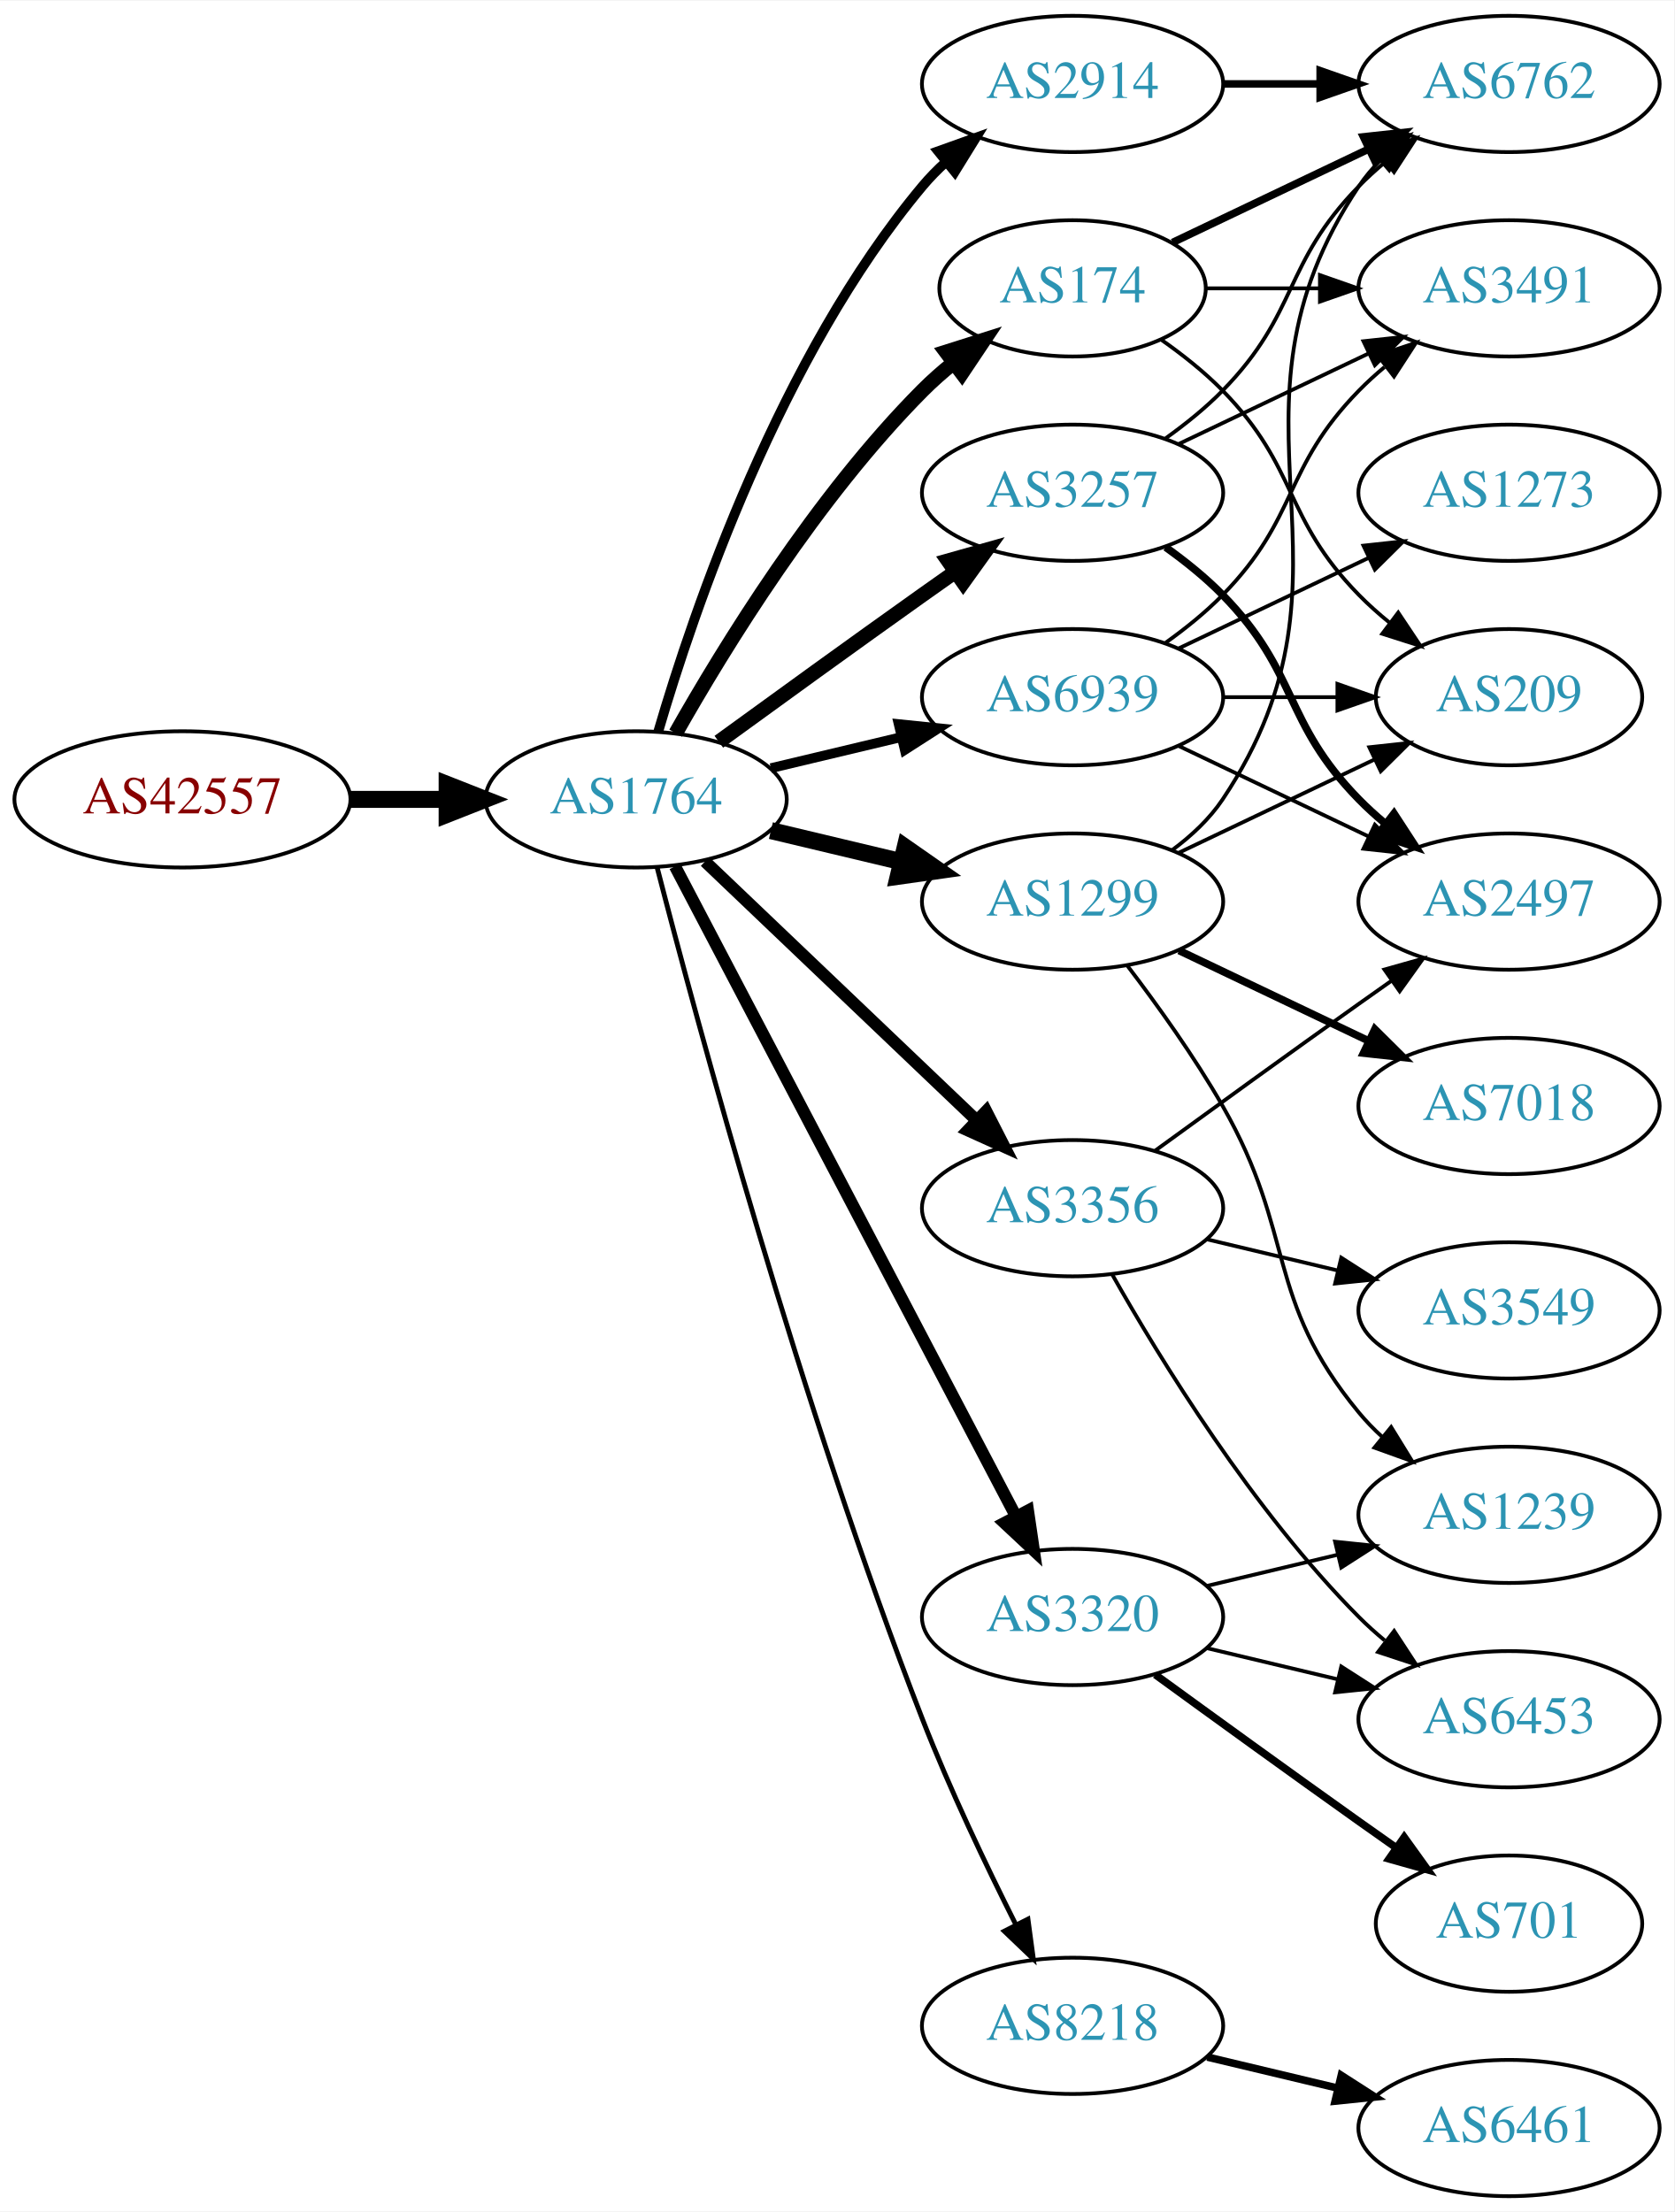
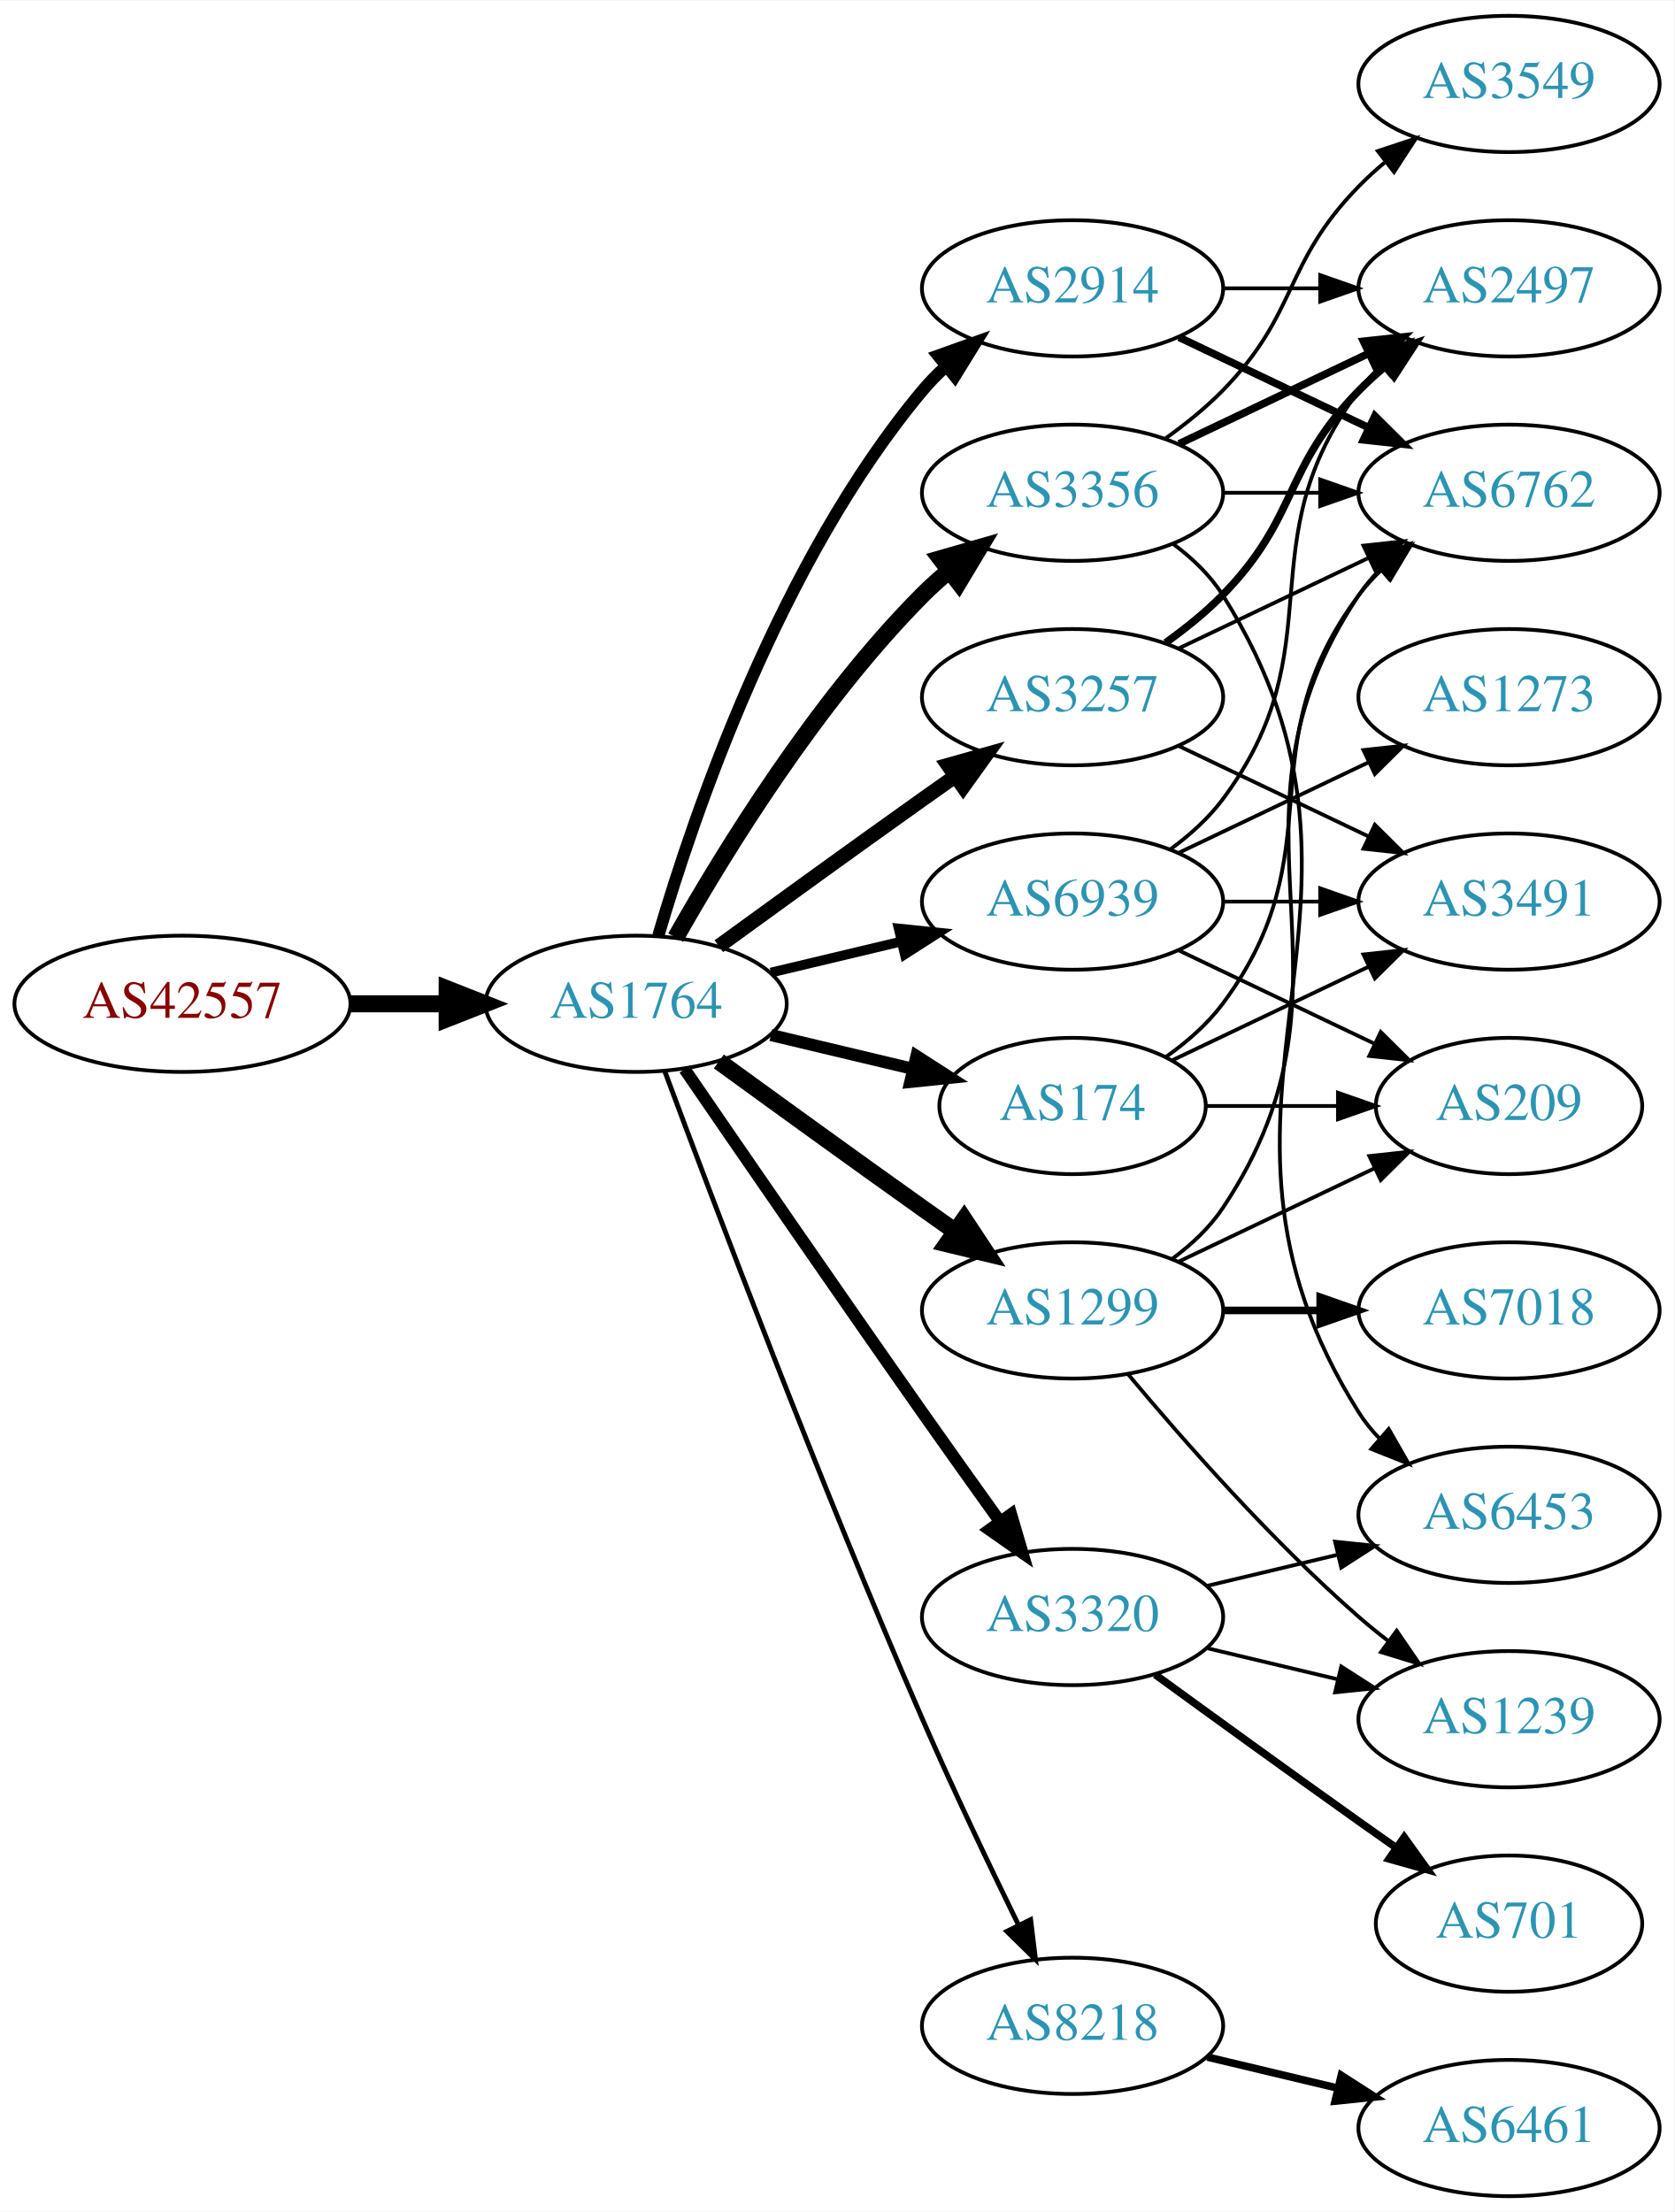
<svg xmlns="http://www.w3.org/2000/svg" xmlns:xlink="http://www.w3.org/1999/xlink" width="442pt" height="584pt" viewBox="0.00 0.00 442.27 584.00">
  <g id="graph0" class="graph" transform="scale(1 1) rotate(0) translate(4 580)">
    <polygon fill="white" stroke="none" points="-4,4 -4,-580 438.271,-580 438.271,4 -4,4" />
    <g id="node1" class="node">
      <g id="a_node1">
        <a xlink:href="/asn/42557" xlink:title="AS42557 ~ Xidras GmbH [AT]">
-           <ellipse fill="#ffffff" stroke="black" cx="44.196" cy="-369" rx="44.393" ry="18" />
-           <text text-anchor="middle" x="44.196" y="-365.3" font-family="Times,serif" font-size="14.00" fill="#880000">AS42557</text>
+           <ellipse fill="#ffffff" stroke="black" cx="44.196" cy="-315" rx="44.393" ry="18" />
+           <text text-anchor="middle" x="44.196" y="-311.3" font-family="Times,serif" font-size="14.00" fill="#880000">AS42557</text>
        </a>
      </g>
    </g>
    <g id="node2" class="node">
      <g id="a_node2">
        <a xlink:href="/asn/1764" xlink:title="AS1764 ~ NEXTLAYER-AS [AT]">
-           <ellipse fill="#ffffff" stroke="black" cx="164.039" cy="-369" rx="39.794" ry="18" />
-           <text text-anchor="middle" x="164.039" y="-365.3" font-family="Times,serif" font-size="14.00" fill="#2c94b3">AS1764</text>
+           <ellipse fill="#ffffff" stroke="black" cx="164.039" cy="-315" rx="39.794" ry="18" />
+           <text text-anchor="middle" x="164.039" y="-311.3" font-family="Times,serif" font-size="14.00" fill="#2c94b3">AS1764</text>
        </a>
      </g>
    </g>
    <g id="edge1" class="edge">
-       <path fill="none" stroke="black" stroke-width="4.5" d="M88.407,-369C96.72,-369 105.482,-369 113.965,-369" />
-       <polygon fill="black" stroke="black" stroke-width="4.5" points="114.123,-372.938 124.123,-369 114.123,-365.063 114.123,-372.938" />
+       <path fill="none" stroke="black" stroke-width="4.5" d="M88.407,-315C96.72,-315 105.482,-315 113.965,-315" />
+       <polygon fill="black" stroke="black" stroke-width="4.5" points="114.123,-318.938 124.123,-315 114.123,-311.063 114.123,-318.938" />
    </g>
    <g id="node3" class="node">
      <g id="a_node3">
-         <a xlink:href="/asn/174" xlink:title="AS174 ~ Cogent Communications [US]">
-           <ellipse fill="#ffffff" stroke="black" cx="279.332" cy="-504" rx="35.194" ry="18" />
-           <text text-anchor="middle" x="279.332" y="-500.3" font-family="Times,serif" font-size="14.00" fill="#2c94b3">AS174</text>
+         <a xlink:href="/asn/3257" xlink:title="AS3257 ~ GTT [DE]">
+           <ellipse fill="#ffffff" stroke="black" cx="279.332" cy="-396" rx="39.794" ry="18" />
+           <text text-anchor="middle" x="279.332" y="-392.3" font-family="Times,serif" font-size="14.00" fill="#2c94b3">AS3257</text>
        </a>
      </g>
    </g>
    <g id="edge2" class="edge">
-       <path fill="none" stroke="black" stroke-width="3.857" d="M174.498,-386.49C187.28,-409.096 211.712,-448.886 239.685,-477 242.185,-479.513 244.946,-481.949 247.807,-484.261" />
-       <polygon fill="black" stroke="black" stroke-width="3.857" points="245.905,-487.21 256.004,-490.413 250.108,-481.611 245.905,-487.21" />
+       <path fill="none" stroke="black" stroke-width="3.857" d="M185.887,-330.222C200.821,-341.091 221.435,-356.025 239.685,-369 242.506,-371.005 245.449,-373.085 248.397,-375.159" />
+       <polygon fill="black" stroke="black" stroke-width="3.857" points="246.424,-378.05 256.621,-380.926 250.443,-372.319 246.424,-378.05" />
    </g>
    <g id="node4" class="node">
      <g id="a_node4">
        <a xlink:href="/asn/2914" xlink:title="AS2914 ~ NTT America, Inc. [US]">
-           <ellipse fill="#ffffff" stroke="black" cx="279.332" cy="-558" rx="39.794" ry="18" />
-           <text text-anchor="middle" x="279.332" y="-554.3" font-family="Times,serif" font-size="14.00" fill="#2c94b3">AS2914</text>
+           <ellipse fill="#ffffff" stroke="black" cx="279.332" cy="-504" rx="39.794" ry="18" />
+           <text text-anchor="middle" x="279.332" y="-500.3" font-family="Times,serif" font-size="14.00" fill="#2c94b3">AS2914</text>
        </a>
      </g>
    </g>
    <g id="edge3" class="edge">
-       <path fill="none" stroke="black" stroke-width="2.571" d="M169.913,-387.002C179.227,-418.844 202.043,-485.981 239.685,-531 241.555,-533.237 243.654,-535.374 245.88,-537.396" />
-       <polygon fill="black" stroke="black" stroke-width="2.571" points="243.823,-540.234 253.799,-543.804 248.227,-534.793 243.823,-540.234" />
+       <path fill="none" stroke="black" stroke-width="3.214" d="M169.913,-333.002C179.227,-364.844 202.043,-431.981 239.685,-477 241.555,-479.237 243.654,-481.374 245.88,-483.396" />
+       <polygon fill="black" stroke="black" stroke-width="3.214" points="243.823,-486.234 253.799,-489.804 248.227,-480.793 243.823,-486.234" />
    </g>
    <g id="node5" class="node">
      <g id="a_node5">
        <a xlink:href="/asn/3356" xlink:title="AS3356 ~ Level 3 Parent, LLC [US]">
-           <ellipse fill="#ffffff" stroke="black" cx="279.332" cy="-261" rx="39.794" ry="18" />
-           <text text-anchor="middle" x="279.332" y="-257.3" font-family="Times,serif" font-size="14.00" fill="#2c94b3">AS3356</text>
+           <ellipse fill="#ffffff" stroke="black" cx="279.332" cy="-450" rx="39.794" ry="18" />
+           <text text-anchor="middle" x="279.332" y="-446.3" font-family="Times,serif" font-size="14.00" fill="#2c94b3">AS3356</text>
        </a>
      </g>
    </g>
    <g id="edge4" class="edge">
-       <path fill="none" stroke="black" stroke-width="3.214" d="M182.245,-352.597C201.321,-334.413 232.241,-304.937 253.838,-284.349" />
-       <polygon fill="black" stroke="black" stroke-width="3.214" points="256.511,-286.637 261.334,-277.203 251.681,-281.57 256.511,-286.637" />
+       <path fill="none" stroke="black" stroke-width="4.5" d="M174.498,-332.49C187.28,-355.096 211.712,-394.886 239.685,-423 241.796,-425.121 244.092,-427.188 246.477,-429.171" />
+       <polygon fill="black" stroke="black" stroke-width="4.5" points="244.463,-432.589 254.793,-435.556 249.259,-426.343 244.463,-432.589" />
    </g>
    <g id="node6" class="node">
      <g id="a_node6">
        <a xlink:href="/asn/1299" xlink:title="AS1299 ~ Telia Carrier [EU]">
-           <ellipse fill="#ffffff" stroke="black" cx="279.332" cy="-342" rx="39.794" ry="18" />
-           <text text-anchor="middle" x="279.332" y="-338.3" font-family="Times,serif" font-size="14.00" fill="#2c94b3">AS1299</text>
+           <ellipse fill="#ffffff" stroke="black" cx="279.332" cy="-234" rx="39.794" ry="18" />
+           <text text-anchor="middle" x="279.332" y="-230.3" font-family="Times,serif" font-size="14.00" fill="#2c94b3">AS1299</text>
        </a>
      </g>
    </g>
    <g id="edge5" class="edge">
-       <path fill="none" stroke="black" stroke-width="4.5" d="M199.646,-360.752C210.517,-358.162 222.671,-355.265 234.114,-352.538" />
-       <polygon fill="black" stroke="black" stroke-width="4.5" points="235.122,-356.346 243.936,-350.197 233.296,-348.685 235.122,-356.346" />
+       <path fill="none" stroke="black" stroke-width="4.5" d="M185.887,-299.778C200.821,-288.909 221.435,-273.975 239.685,-261 242.506,-258.995 245.449,-256.915 248.397,-254.841" />
+       <polygon fill="black" stroke="black" stroke-width="4.5" points="250.694,-258.039 256.621,-249.074 246.173,-251.591 250.694,-258.039" />
    </g>
    <g id="node7" class="node">
      <g id="a_node7">
+         <a xlink:href="/asn/3320" xlink:title="AS3320 ~ DTAG [DE]">
+           <ellipse fill="#ffffff" stroke="black" cx="279.332" cy="-153" rx="39.794" ry="18" />
+           <text text-anchor="middle" x="279.332" y="-149.3" font-family="Times,serif" font-size="14.00" fill="#2c94b3">AS3320</text>
+         </a>
+       </g>
+     </g>
+     <g id="edge6" class="edge">
+       <path fill="none" stroke="black" stroke-width="3.214" d="M176.846,-297.731C191.489,-276.358 217.262,-238.88 239.685,-207 246.32,-197.567 253.67,-187.261 260.164,-178.205" />
+       <polygon fill="black" stroke="black" stroke-width="3.214" points="263.085,-180.138 266.076,-169.974 257.399,-176.054 263.085,-180.138" />
+     </g>
+     <g id="node8" class="node">
+       <g id="a_node8">
        <a xlink:href="/asn/8218" xlink:title="AS8218 ~ legacy Neotelecoms [FR]">
          <ellipse fill="#ffffff" stroke="black" cx="279.332" cy="-45" rx="39.794" ry="18" />
          <text text-anchor="middle" x="279.332" y="-41.3" font-family="Times,serif" font-size="14.00" fill="#2c94b3">AS8218</text>
        </a>
      </g>
    </g>
-     <g id="edge6" class="edge">
-       <path fill="none" stroke="black" stroke-width="1.286" d="M169.591,-351.01C180.102,-310.296 207.635,-208.242 239.685,-126 246.9,-107.485 256.518,-87.316 264.353,-71.735" />
-       <polygon fill="black" stroke="black" stroke-width="1.286" points="267.544,-73.181 268.964,-62.682 261.307,-70.004 267.544,-73.181" />
-     </g>
-     <g id="node8" class="node">
-       <g id="a_node8">
-         <a xlink:href="/asn/3320" xlink:title="AS3320 ~ DTAG [DE]">
-           <ellipse fill="#ffffff" stroke="black" cx="279.332" cy="-153" rx="39.794" ry="18" />
-           <text text-anchor="middle" x="279.332" y="-149.3" font-family="Times,serif" font-size="14.00" fill="#2c94b3">AS3320</text>
-         </a>
-       </g>
-     </g>
    <g id="edge7" class="edge">
-       <path fill="none" stroke="black" stroke-width="3.214" d="M174.31,-351.324C194.151,-313.495 240.829,-224.501 264.316,-179.722" />
-       <polygon fill="black" stroke="black" stroke-width="3.214" points="267.546,-181.099 269.091,-170.617 261.347,-177.848 267.546,-181.099" />
+       <path fill="none" stroke="black" stroke-width="1.286" d="M171.632,-297.113C184.176,-263.364 212.644,-188.104 239.685,-126 247.669,-107.663 257.363,-87.351 265.044,-71.654" />
+       <polygon fill="black" stroke="black" stroke-width="1.286" points="268.257,-73.053 269.534,-62.536 261.976,-69.961 268.257,-73.053" />
    </g>
    <g id="node9" class="node">
      <g id="a_node9">
-         <a xlink:href="/asn/3257" xlink:title="AS3257 ~ GTT [DE]">
-           <ellipse fill="#ffffff" stroke="black" cx="279.332" cy="-450" rx="39.794" ry="18" />
-           <text text-anchor="middle" x="279.332" y="-446.3" font-family="Times,serif" font-size="14.00" fill="#2c94b3">AS3257</text>
+         <a xlink:href="/asn/174" xlink:title="AS174 ~ Cogent Communications [US]">
+           <ellipse fill="#ffffff" stroke="black" cx="279.332" cy="-288" rx="35.194" ry="18" />
+           <text text-anchor="middle" x="279.332" y="-284.3" font-family="Times,serif" font-size="14.00" fill="#2c94b3">AS174</text>
        </a>
      </g>
    </g>
    <g id="edge8" class="edge">
-       <path fill="none" stroke="black" stroke-width="3.857" d="M185.887,-384.222C200.821,-395.091 221.435,-410.025 239.685,-423 242.506,-425.005 245.449,-427.085 248.397,-429.159" />
-       <polygon fill="black" stroke="black" stroke-width="3.857" points="246.424,-432.05 256.621,-434.926 250.443,-426.319 246.424,-432.05" />
+       <path fill="none" stroke="black" stroke-width="3.214" d="M199.646,-306.752C211.44,-303.942 224.745,-300.771 237.013,-297.847" />
+       <polygon fill="black" stroke="black" stroke-width="3.214" points="238.101,-301.186 247.018,-295.463 236.479,-294.376 238.101,-301.186" />
    </g>
    <g id="node10" class="node">
      <g id="a_node10">
        <a xlink:href="/asn/6939" xlink:title="AS6939 ~ Hurricane Electric LLC [US]">
-           <ellipse fill="#ffffff" stroke="black" cx="279.332" cy="-396" rx="39.794" ry="18" />
-           <text text-anchor="middle" x="279.332" y="-392.3" font-family="Times,serif" font-size="14.00" fill="#2c94b3">AS6939</text>
+           <ellipse fill="#ffffff" stroke="black" cx="279.332" cy="-342" rx="39.794" ry="18" />
+           <text text-anchor="middle" x="279.332" y="-338.3" font-family="Times,serif" font-size="14.00" fill="#2c94b3">AS6939</text>
        </a>
      </g>
    </g>
    <g id="edge9" class="edge">
-       <path fill="none" stroke="black" stroke-width="2.571" d="M199.646,-377.248C210.517,-379.838 222.671,-382.735 234.114,-385.462" />
-       <polygon fill="black" stroke="black" stroke-width="2.571" points="233.397,-388.889 243.936,-387.803 235.02,-382.08 233.397,-388.889" />
+       <path fill="none" stroke="black" stroke-width="2.571" d="M199.646,-323.248C210.517,-325.838 222.671,-328.735 234.114,-331.462" />
+       <polygon fill="black" stroke="black" stroke-width="2.571" points="233.397,-334.889 243.936,-333.803 235.02,-328.08 233.397,-334.889" />
    </g>
    <g id="node11" class="node">
      <g id="a_node11">
        <a xlink:href="/asn/6762" xlink:title="AS6762 ~ TELECOM ITALIA SPARKLE S.p.A. [IT]">
-           <ellipse fill="#ffffff" stroke="black" cx="394.625" cy="-558" rx="39.794" ry="18" />
-           <text text-anchor="middle" x="394.625" y="-554.3" font-family="Times,serif" font-size="14.00" fill="#2c94b3">AS6762</text>
-         </a>
-       </g>
-     </g>
-     <g id="edge25" class="edge">
-       <path fill="none" stroke="black" stroke-width="2" d="M305.757,-516.119C321.059,-523.413 340.783,-532.814 357.665,-540.86" />
-       <polygon fill="black" stroke="black" stroke-width="2" points="356.172,-544.026 366.705,-545.169 359.184,-537.707 356.172,-544.026" />
-     </g>
-     <g id="node14" class="node">
-       <g id="a_node14">
-         <a xlink:href="/asn/209" xlink:title="AS209 ~ CenturyLink Communications, LLC [US]">
-           <ellipse fill="#ffffff" stroke="black" cx="394.625" cy="-396" rx="35.194" ry="18" />
-           <text text-anchor="middle" x="394.625" y="-392.3" font-family="Times,serif" font-size="14.00" fill="#2c94b3">AS209</text>
-         </a>
-       </g>
+           <ellipse fill="#ffffff" stroke="black" cx="394.625" cy="-450" rx="39.794" ry="18" />
+           <text text-anchor="middle" x="394.625" y="-446.3" font-family="Times,serif" font-size="14.00" fill="#2c94b3">AS6762</text>
+         </a>
+       </g>
+     </g>
+     <g id="edge18" class="edge">
+       <path fill="none" stroke="black" d="M307.468,-408.934C322.462,-416.081 341.283,-425.052 357.506,-432.785" />
+       <polygon fill="black" stroke="black" points="356.177,-436.028 366.71,-437.171 359.188,-429.709 356.177,-436.028" />
+     </g>
+     <g id="node12" class="node">
+       <g id="a_node12">
+         <a xlink:href="/asn/2497" xlink:title="AS2497 ~ Internet Initiative Japan Inc. [JP]">
+           <ellipse fill="#ffffff" stroke="black" cx="394.625" cy="-504" rx="39.794" ry="18" />
+           <text text-anchor="middle" x="394.625" y="-500.3" font-family="Times,serif" font-size="14.00" fill="#2c94b3">AS2497</text>
+         </a>
+       </g>
+     </g>
+     <g id="edge16" class="edge">
+       <path fill="none" stroke="black" stroke-width="2" d="M303.926,-410.389C309.182,-414.148 314.513,-418.437 318.978,-423 339.151,-443.617 334.806,-456.383 354.978,-477 357.071,-479.139 359.354,-481.218 361.731,-483.21" />
+       <polygon fill="black" stroke="black" stroke-width="2" points="359.974,-486.275 370.031,-489.611 364.249,-480.732 359.974,-486.275" />
+     </g>
+     <g id="node16" class="node">
+       <g id="a_node16">
+         <a xlink:href="/asn/3491" xlink:title="AS3491 ~ PCCW Global, Inc. [US]">
+           <ellipse fill="#ffffff" stroke="black" cx="394.625" cy="-342" rx="39.794" ry="18" />
+           <text text-anchor="middle" x="394.625" y="-338.3" font-family="Times,serif" font-size="14.00" fill="#2c94b3">AS3491</text>
+         </a>
+       </g>
+     </g>
+     <g id="edge17" class="edge">
+       <path fill="none" stroke="black" d="M307.468,-383.066C322.462,-375.919 341.283,-366.948 357.506,-359.215" />
+       <polygon fill="black" stroke="black" points="359.188,-362.291 366.71,-354.829 356.177,-355.972 359.188,-362.291" />
+     </g>
+     <g id="edge10" class="edge">
+       <path fill="none" stroke="black" stroke-width="2" d="M307.468,-491.066C322.462,-483.919 341.283,-474.948 357.506,-467.215" />
+       <polygon fill="black" stroke="black" stroke-width="2" points="359.188,-470.291 366.71,-462.829 356.177,-463.972 359.188,-470.291" />
+     </g>
+     <g id="edge11" class="edge">
+       <path fill="none" stroke="black" d="M319.004,-504C327.207,-504 335.971,-504 344.503,-504" />
+       <polygon fill="black" stroke="black" points="344.742,-507.5 354.742,-504 344.742,-500.5 344.742,-507.5" />
    </g>
    <g id="edge26" class="edge">
-       <path fill="none" stroke="black" d="M302.714,-490.468C308.356,-486.51 314.17,-481.914 318.978,-477 339.151,-456.383 334.806,-443.617 354.978,-423 357.457,-420.466 360.204,-418.017 363.056,-415.696" />
-       <polygon fill="black" stroke="black" points="365.359,-418.343 371.242,-409.532 361.148,-412.752 365.359,-418.343" />
+       <path fill="none" stroke="black" d="M319.004,-450C327.207,-450 335.971,-450 344.503,-450" />
+       <polygon fill="black" stroke="black" points="344.742,-453.5 354.742,-450 344.742,-446.5 344.742,-453.5" />
+     </g>
+     <g id="edge24" class="edge">
+       <path fill="none" stroke="black" stroke-width="2" d="M307.468,-462.934C322.462,-470.081 341.283,-479.052 357.506,-486.785" />
+       <polygon fill="black" stroke="black" stroke-width="2" points="356.177,-490.028 366.71,-491.171 359.188,-483.709 356.177,-490.028" />
    </g>
    <g id="node18" class="node">
      <g id="a_node18">
-         <a xlink:href="/asn/3491" xlink:title="AS3491 ~ PCCW Global, Inc. [US]">
-           <ellipse fill="#ffffff" stroke="black" cx="394.625" cy="-504" rx="39.794" ry="18" />
-           <text text-anchor="middle" x="394.625" y="-500.3" font-family="Times,serif" font-size="14.00" fill="#2c94b3">AS3491</text>
-         </a>
-       </g>
-     </g>
-     <g id="edge24" class="edge">
-       <path fill="none" stroke="black" d="M314.631,-504C324.008,-504 334.358,-504 344.393,-504" />
-       <polygon fill="black" stroke="black" points="344.681,-507.5 354.681,-504 344.681,-500.5 344.681,-507.5" />
-     </g>
-     <g id="edge27" class="edge">
-       <path fill="none" stroke="black" stroke-width="2" d="M319.004,-558C327.207,-558 335.971,-558 344.503,-558" />
-       <polygon fill="black" stroke="black" stroke-width="2" points="344.742,-561.5 354.742,-558 344.742,-554.5 344.742,-561.5" />
-     </g>
-     <g id="node17" class="node">
-       <g id="a_node17">
        <a xlink:href="/asn/6453" xlink:title="AS6453 ~ TATA COMMUNICATIONS (AMERICA) INC [US]">
-           <ellipse fill="#ffffff" stroke="black" cx="394.625" cy="-126" rx="39.794" ry="18" />
-           <text text-anchor="middle" x="394.625" y="-122.3" font-family="Times,serif" font-size="14.00" fill="#2c94b3">AS6453</text>
-         </a>
-       </g>
-     </g>
-     <g id="edge23" class="edge">
-       <path fill="none" stroke="black" d="M289.791,-243.51C302.573,-220.904 327.005,-181.114 354.978,-153 357.089,-150.879 359.385,-148.812 361.77,-146.829" />
-       <polygon fill="black" stroke="black" points="364.286,-149.31 370.086,-140.444 360.023,-143.758 364.286,-149.31" />
-     </g>
-     <g id="node19" class="node">
-       <g id="a_node19">
-         <a xlink:href="/asn/2497" xlink:title="AS2497 ~ Internet Initiative Japan Inc. [JP]">
-           <ellipse fill="#ffffff" stroke="black" cx="394.625" cy="-342" rx="39.794" ry="18" />
-           <text text-anchor="middle" x="394.625" y="-338.3" font-family="Times,serif" font-size="14.00" fill="#2c94b3">AS2497</text>
-         </a>
-       </g>
-     </g>
-     <g id="edge22" class="edge">
-       <path fill="none" stroke="black" d="M301.18,-276.222C316.114,-287.091 336.727,-302.025 354.978,-315 357.799,-317.005 360.742,-319.085 363.69,-321.159" />
-       <polygon fill="black" stroke="black" points="361.717,-324.05 371.914,-326.926 365.736,-318.319 361.717,-324.05" />
+           <ellipse fill="#ffffff" stroke="black" cx="394.625" cy="-180" rx="39.794" ry="18" />
+           <text text-anchor="middle" x="394.625" y="-176.3" font-family="Times,serif" font-size="14.00" fill="#2c94b3">AS6453</text>
+         </a>
+       </g>
+     </g>
+     <g id="edge25" class="edge">
+       <path fill="none" stroke="black" d="M305.858,-436.528C310.903,-432.777 315.658,-428.26 318.978,-423 370.928,-340.7 303.028,-289.3 354.978,-207 356.534,-204.534 358.406,-202.232 360.475,-200.095" />
+       <polygon fill="black" stroke="black" points="362.845,-202.673 368.099,-193.472 358.254,-197.389 362.845,-202.673" />
    </g>
    <g id="node20" class="node">
      <g id="a_node20">
        <a xlink:href="/asn/3549" xlink:title="AS3549 ~ Level 3 Parent, LLC [US]">
-           <ellipse fill="#ffffff" stroke="black" cx="394.625" cy="-234" rx="39.794" ry="18" />
-           <text text-anchor="middle" x="394.625" y="-230.3" font-family="Times,serif" font-size="14.00" fill="#2c94b3">AS3549</text>
-         </a>
-       </g>
-     </g>
-     <g id="edge21" class="edge">
-       <path fill="none" stroke="black" d="M314.939,-252.752C325.81,-250.162 337.964,-247.265 349.407,-244.538" />
-       <polygon fill="black" stroke="black" points="350.313,-247.92 359.229,-242.197 348.69,-241.111 350.313,-247.92" />
-     </g>
-     <g id="edge10" class="edge">
-       <path fill="none" stroke="black" d="M305.651,-355.607C310.707,-359.351 315.518,-363.831 318.978,-369 360.003,-430.294 313.954,-469.706 354.978,-531 356.6,-533.423 358.519,-535.695 360.621,-537.81" />
-       <polygon fill="black" stroke="black" points="358.434,-540.546 368.306,-544.393 362.988,-535.229 358.434,-540.546" />
-     </g>
-     <g id="node12" class="node">
-       <g id="a_node12">
-         <a xlink:href="/asn/7018" xlink:title="AS7018 ~ AT&amp;T Services, Inc. [US]">
-           <ellipse fill="#ffffff" stroke="black" cx="394.625" cy="-288" rx="39.794" ry="18" />
-           <text text-anchor="middle" x="394.625" y="-284.3" font-family="Times,serif" font-size="14.00" fill="#2c94b3">AS7018</text>
-         </a>
-       </g>
-     </g>
-     <g id="edge11" class="edge">
-       <path fill="none" stroke="black" stroke-width="2" d="M307.468,-329.066C322.462,-321.919 341.283,-312.948 357.506,-305.215" />
-       <polygon fill="black" stroke="black" stroke-width="2" points="359.188,-308.291 366.71,-300.829 356.177,-301.972 359.188,-308.291" />
+           <ellipse fill="#ffffff" stroke="black" cx="394.625" cy="-558" rx="39.794" ry="18" />
+           <text text-anchor="middle" x="394.625" y="-554.3" font-family="Times,serif" font-size="14.00" fill="#2c94b3">AS3549</text>
+         </a>
+       </g>
+     </g>
+     <g id="edge23" class="edge">
+       <path fill="none" stroke="black" d="M303.926,-464.389C309.182,-468.148 314.513,-472.437 318.978,-477 339.151,-497.617 334.806,-510.383 354.978,-531 357.071,-533.139 359.354,-535.218 361.731,-537.21" />
+       <polygon fill="black" stroke="black" points="359.974,-540.275 370.031,-543.611 364.249,-534.732 359.974,-540.275" />
+     </g>
+     <g id="edge12" class="edge">
+       <path fill="none" stroke="black" d="M305.651,-247.607C310.707,-251.351 315.518,-255.831 318.978,-261 360.003,-322.294 313.954,-361.706 354.978,-423 356.6,-425.423 358.519,-427.695 360.621,-429.81" />
+       <polygon fill="black" stroke="black" points="358.434,-432.546 368.306,-436.393 362.988,-427.229 358.434,-432.546" />
    </g>
    <g id="node13" class="node">
      <g id="a_node13">
+         <a xlink:href="/asn/7018" xlink:title="AS7018 ~ AT&amp;T Services, Inc. [US]">
+           <ellipse fill="#ffffff" stroke="black" cx="394.625" cy="-234" rx="39.794" ry="18" />
+           <text text-anchor="middle" x="394.625" y="-230.3" font-family="Times,serif" font-size="14.00" fill="#2c94b3">AS7018</text>
+         </a>
+       </g>
+     </g>
+     <g id="edge13" class="edge">
+       <path fill="none" stroke="black" stroke-width="2" d="M319.004,-234C327.207,-234 335.971,-234 344.503,-234" />
+       <polygon fill="black" stroke="black" stroke-width="2" points="344.742,-237.5 354.742,-234 344.742,-230.5 344.742,-237.5" />
+     </g>
+     <g id="node14" class="node">
+       <g id="a_node14">
        <a xlink:href="/asn/1239" xlink:title="AS1239 ~ Sprint [US]">
-           <ellipse fill="#ffffff" stroke="black" cx="394.625" cy="-180" rx="39.794" ry="18" />
-           <text text-anchor="middle" x="394.625" y="-176.3" font-family="Times,serif" font-size="14.00" fill="#2c94b3">AS1239</text>
-         </a>
-       </g>
-     </g>
-     <g id="edge12" class="edge">
-       <path fill="none" stroke="black" d="M293.793,-325.087C301.686,-314.73 311.535,-301.008 318.978,-288 338.543,-253.806 329.913,-237.394 354.978,-207 356.833,-204.75 358.92,-202.604 361.139,-200.576" />
-       <polygon fill="black" stroke="black" points="363.488,-203.177 369.044,-194.156 359.075,-197.744 363.488,-203.177" />
-     </g>
-     <g id="edge13" class="edge">
-       <path fill="none" stroke="black" d="M307.468,-354.934C322.9,-362.29 342.385,-371.577 358.92,-379.459" />
-       <polygon fill="black" stroke="black" points="357.729,-382.768 368.262,-383.911 360.741,-376.449 357.729,-382.768" />
+           <ellipse fill="#ffffff" stroke="black" cx="394.625" cy="-126" rx="39.794" ry="18" />
+           <text text-anchor="middle" x="394.625" y="-122.3" font-family="Times,serif" font-size="14.00" fill="#2c94b3">AS1239</text>
+         </a>
+       </g>
+     </g>
+     <g id="edge14" class="edge">
+       <path fill="none" stroke="black" d="M293.962,-217.183C308.244,-200.071 331.791,-173.255 354.978,-153 357.444,-150.846 360.082,-148.706 362.78,-146.628" />
+       <polygon fill="black" stroke="black" points="364.953,-149.375 370.934,-140.63 360.805,-143.736 364.953,-149.375" />
    </g>
    <g id="node15" class="node">
      <g id="a_node15">
+         <a xlink:href="/asn/209" xlink:title="AS209 ~ CenturyLink Communications, LLC [US]">
+           <ellipse fill="#ffffff" stroke="black" cx="394.625" cy="-288" rx="35.194" ry="18" />
+           <text text-anchor="middle" x="394.625" y="-284.3" font-family="Times,serif" font-size="14.00" fill="#2c94b3">AS209</text>
+         </a>
+       </g>
+     </g>
+     <g id="edge15" class="edge">
+       <path fill="none" stroke="black" d="M307.468,-246.934C322.9,-254.29 342.385,-263.577 358.92,-271.459" />
+       <polygon fill="black" stroke="black" points="357.729,-274.768 368.262,-275.911 360.741,-268.449 357.729,-274.768" />
+     </g>
+     <g id="edge19" class="edge">
+       <path fill="none" stroke="black" d="M314.939,-144.752C325.81,-142.162 337.964,-139.265 349.407,-136.538" />
+       <polygon fill="black" stroke="black" points="350.313,-139.92 359.229,-134.197 348.69,-133.111 350.313,-139.92" />
+     </g>
+     <g id="node17" class="node">
+       <g id="a_node17">
+         <a xlink:href="/asn/701" xlink:title="AS701 ~ UUNET [US]">
+           <ellipse fill="#ffffff" stroke="black" cx="394.625" cy="-72" rx="35.194" ry="18" />
+           <text text-anchor="middle" x="394.625" y="-68.3" font-family="Times,serif" font-size="14.00" fill="#2c94b3">AS701</text>
+         </a>
+       </g>
+     </g>
+     <g id="edge20" class="edge">
+       <path fill="none" stroke="black" stroke-width="2" d="M301.18,-137.778C316.114,-126.909 336.727,-111.975 354.978,-99 358.188,-96.718 361.557,-94.339 364.912,-91.982" />
+       <polygon fill="black" stroke="black" stroke-width="2" points="366.94,-94.834 373.123,-86.23 362.924,-89.101 366.94,-94.834" />
+     </g>
+     <g id="edge21" class="edge">
+       <path fill="none" stroke="black" d="M314.939,-161.248C325.81,-163.838 337.964,-166.735 349.407,-169.462" />
+       <polygon fill="black" stroke="black" points="348.69,-172.889 359.229,-171.803 350.313,-166.08 348.69,-172.889" />
+     </g>
+     <g id="node19" class="node">
+       <g id="a_node19">
        <a xlink:href="/asn/6461" xlink:title="AS6461 ~ Zayo Bandwidth [US]">
          <ellipse fill="#ffffff" stroke="black" cx="394.625" cy="-18" rx="39.794" ry="18" />
          <text text-anchor="middle" x="394.625" y="-14.3" font-family="Times,serif" font-size="14.00" fill="#2c94b3">AS6461</text>
        </a>
      </g>
    </g>
-     <g id="edge14" class="edge">
+     <g id="edge22" class="edge">
      <path fill="none" stroke="black" stroke-width="2" d="M314.939,-36.752C325.81,-34.162 337.964,-31.265 349.407,-28.538" />
      <polygon fill="black" stroke="black" stroke-width="2" points="350.313,-31.92 359.229,-26.197 348.69,-25.111 350.313,-31.92" />
    </g>
-     <g id="edge15" class="edge">
-       <path fill="none" stroke="black" d="M314.939,-161.248C325.81,-163.838 337.964,-166.735 349.407,-169.462" />
-       <polygon fill="black" stroke="black" points="348.69,-172.889 359.229,-171.803 350.313,-166.08 348.69,-172.889" />
-     </g>
-     <g id="node16" class="node">
-       <g id="a_node16">
-         <a xlink:href="/asn/701" xlink:title="AS701 ~ UUNET [US]">
-           <ellipse fill="#ffffff" stroke="black" cx="394.625" cy="-72" rx="35.194" ry="18" />
-           <text text-anchor="middle" x="394.625" y="-68.3" font-family="Times,serif" font-size="14.00" fill="#2c94b3">AS701</text>
-         </a>
-       </g>
-     </g>
-     <g id="edge16" class="edge">
-       <path fill="none" stroke="black" stroke-width="2" d="M301.18,-137.778C316.114,-126.909 336.727,-111.975 354.978,-99 358.188,-96.718 361.557,-94.339 364.912,-91.982" />
-       <polygon fill="black" stroke="black" stroke-width="2" points="366.94,-94.834 373.123,-86.23 362.924,-89.101 366.94,-94.834" />
-     </g>
-     <g id="edge17" class="edge">
-       <path fill="none" stroke="black" d="M314.939,-144.752C325.81,-142.162 337.964,-139.265 349.407,-136.538" />
-       <polygon fill="black" stroke="black" points="350.313,-139.92 359.229,-134.197 348.69,-133.111 350.313,-139.92" />
-     </g>
-     <g id="edge19" class="edge">
-       <path fill="none" stroke="black" d="M303.926,-464.389C309.182,-468.148 314.513,-472.437 318.978,-477 339.151,-497.617 334.806,-510.383 354.978,-531 357.071,-533.139 359.354,-535.218 361.731,-537.21" />
-       <polygon fill="black" stroke="black" points="359.974,-540.275 370.031,-543.611 364.249,-534.732 359.974,-540.275" />
-     </g>
-     <g id="edge18" class="edge">
-       <path fill="none" stroke="black" d="M307.468,-462.934C322.462,-470.081 341.283,-479.052 357.506,-486.785" />
-       <polygon fill="black" stroke="black" points="356.177,-490.028 366.71,-491.171 359.188,-483.709 356.177,-490.028" />
-     </g>
-     <g id="edge20" class="edge">
-       <path fill="none" stroke="black" stroke-width="2" d="M303.926,-435.611C309.182,-431.852 314.513,-427.563 318.978,-423 339.151,-402.383 334.806,-389.617 354.978,-369 357.071,-366.861 359.354,-364.782 361.731,-362.79" />
-       <polygon fill="black" stroke="black" stroke-width="2" points="364.249,-365.268 370.031,-356.389 359.974,-359.725 364.249,-365.268" />
-     </g>
    <g id="edge28" class="edge">
-       <path fill="none" stroke="black" d="M319.004,-396C328.709,-396 339.2,-396 349.163,-396" />
-       <polygon fill="black" stroke="black" points="349.299,-399.5 359.299,-396 349.299,-392.5 349.299,-399.5" />
-     </g>
-     <g id="edge30" class="edge">
-       <path fill="none" stroke="black" d="M303.926,-410.389C309.182,-414.148 314.513,-418.437 318.978,-423 339.151,-443.617 334.806,-456.383 354.978,-477 357.071,-479.139 359.354,-481.218 361.731,-483.21" />
-       <polygon fill="black" stroke="black" points="359.974,-486.275 370.031,-489.611 364.249,-480.732 359.974,-486.275" />
+       <path fill="none" stroke="black" d="M304.058,-301.011C309.555,-304.919 314.963,-309.622 318.978,-315 349.249,-355.542 324.707,-382.458 354.978,-423 356.723,-425.336 358.73,-427.545 360.893,-429.617" />
+       <polygon fill="black" stroke="black" points="358.771,-432.405 368.694,-436.118 363.253,-427.027 358.771,-432.405" />
    </g>
    <g id="edge29" class="edge">
-       <path fill="none" stroke="black" d="M307.468,-383.066C322.462,-375.919 341.283,-366.948 357.506,-359.215" />
-       <polygon fill="black" stroke="black" points="359.188,-362.291 366.71,-354.829 356.177,-355.972 359.188,-362.291" />
+       <path fill="none" stroke="black" d="M314.631,-288C325.501,-288 337.678,-288 349.156,-288" />
+       <polygon fill="black" stroke="black" points="349.442,-291.5 359.442,-288 349.442,-284.5 349.442,-291.5" />
+     </g>
+     <g id="edge27" class="edge">
+       <path fill="none" stroke="black" d="M305.757,-300.119C321.059,-307.413 340.783,-316.814 357.665,-324.86" />
+       <polygon fill="black" stroke="black" points="356.172,-328.026 366.705,-329.169 359.184,-321.707 356.172,-328.026" />
+     </g>
+     <g id="edge32" class="edge">
+       <path fill="none" stroke="black" d="M305.262,-355.882C310.338,-359.611 315.256,-364.016 318.978,-369 349.249,-409.542 324.707,-436.458 354.978,-477 356.723,-479.336 358.73,-481.545 360.893,-483.617" />
+       <polygon fill="black" stroke="black" points="358.771,-486.405 368.694,-490.118 363.253,-481.027 358.771,-486.405" />
+     </g>
+     <g id="edge31" class="edge">
+       <path fill="none" stroke="black" d="M307.468,-329.066C322.9,-321.71 342.385,-312.423 358.92,-304.541" />
+       <polygon fill="black" stroke="black" points="360.741,-307.551 368.262,-300.089 357.729,-301.232 360.741,-307.551" />
+     </g>
+     <g id="edge33" class="edge">
+       <path fill="none" stroke="black" d="M319.004,-342C327.207,-342 335.971,-342 344.503,-342" />
+       <polygon fill="black" stroke="black" points="344.742,-345.5 354.742,-342 344.742,-338.5 344.742,-345.5" />
    </g>
    <g id="node21" class="node">
      <g id="a_node21">
        <a xlink:href="/asn/1273" xlink:title="AS1273 ~ Vodafone Group PLC [EU]">
-           <ellipse fill="#ffffff" stroke="black" cx="394.625" cy="-450" rx="39.794" ry="18" />
-           <text text-anchor="middle" x="394.625" y="-446.3" font-family="Times,serif" font-size="14.00" fill="#2c94b3">AS1273</text>
-         </a>
-       </g>
-     </g>
-     <g id="edge31" class="edge">
-       <path fill="none" stroke="black" d="M307.468,-408.934C322.462,-416.081 341.283,-425.052 357.506,-432.785" />
-       <polygon fill="black" stroke="black" points="356.177,-436.028 366.71,-437.171 359.188,-429.709 356.177,-436.028" />
+           <ellipse fill="#ffffff" stroke="black" cx="394.625" cy="-396" rx="39.794" ry="18" />
+           <text text-anchor="middle" x="394.625" y="-392.3" font-family="Times,serif" font-size="14.00" fill="#2c94b3">AS1273</text>
+         </a>
+       </g>
+     </g>
+     <g id="edge30" class="edge">
+       <path fill="none" stroke="black" d="M307.468,-354.934C322.462,-362.081 341.283,-371.052 357.506,-378.785" />
+       <polygon fill="black" stroke="black" points="356.177,-382.028 366.71,-383.171 359.188,-375.709 356.177,-382.028" />
    </g>
  </g>
</svg>
